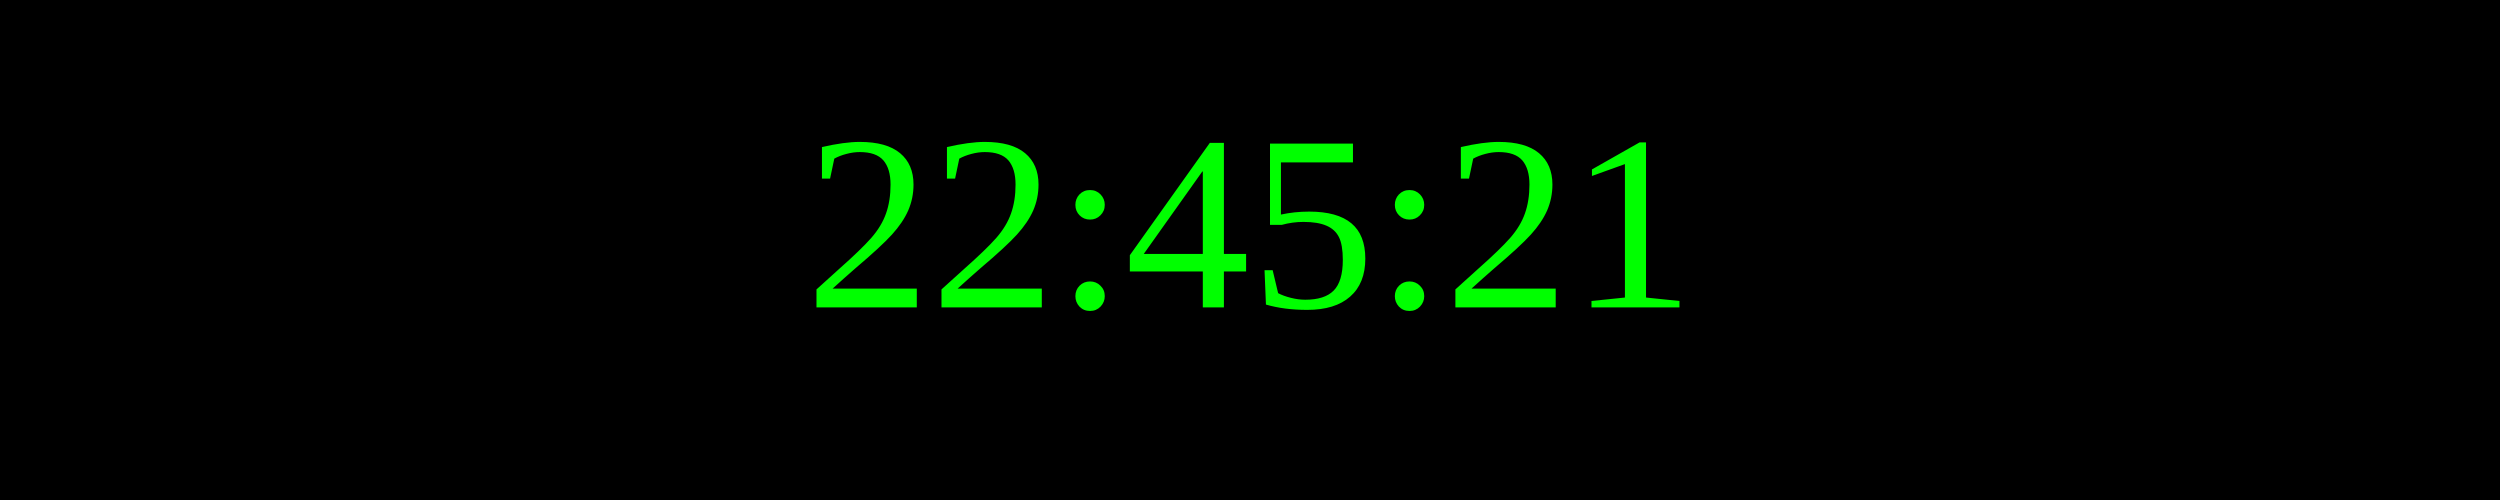
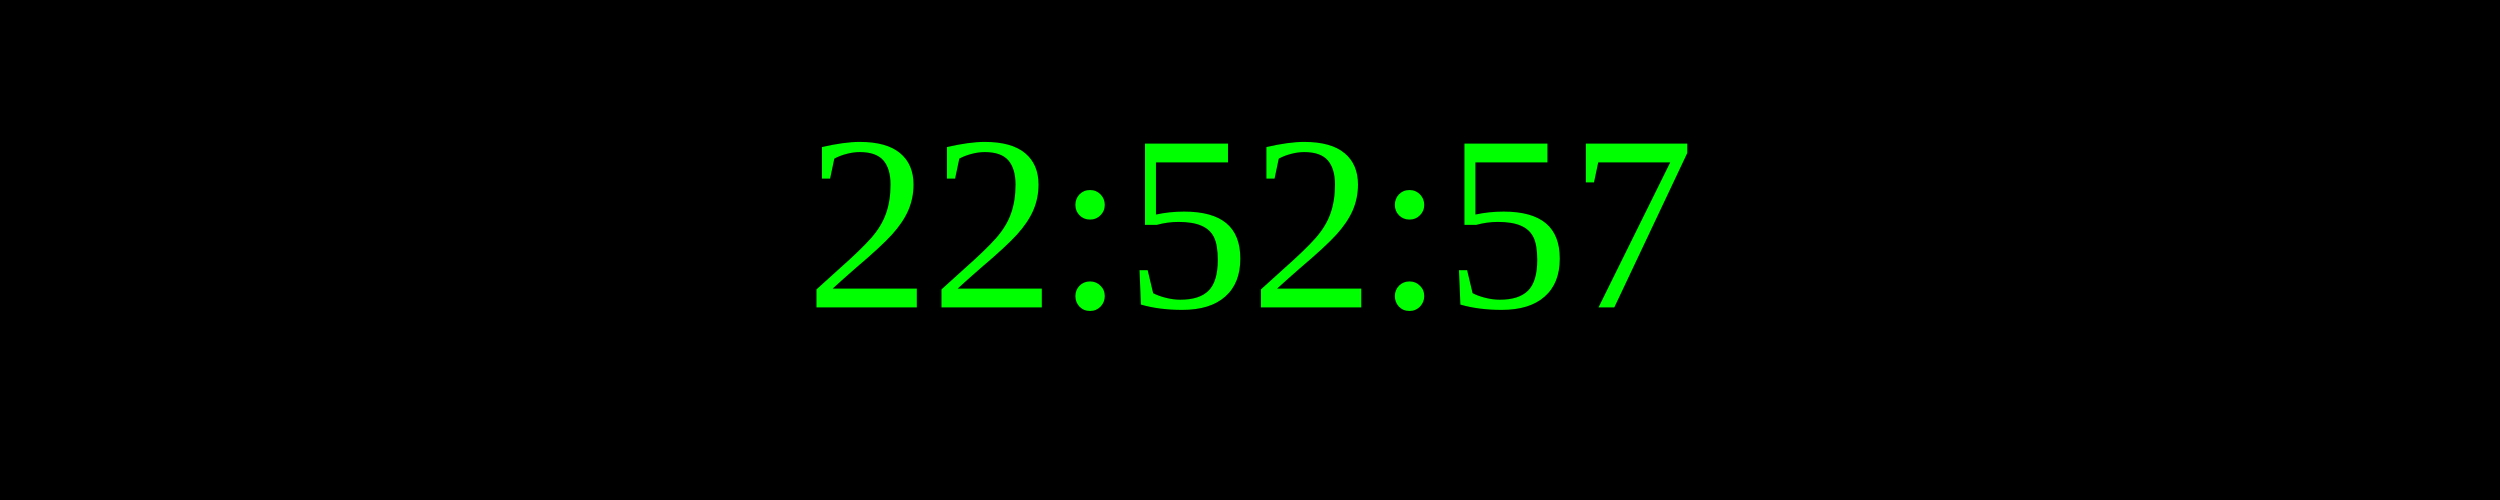
<svg xmlns="http://www.w3.org/2000/svg" width="250" height="50">
  <rect width="100%" height="100%" fill="black" />
  <text x="50%" y="50%" font-size="25" fill="lime" text-anchor="middle" dominant-baseline="middle">
- 22:45:21
+ 22:52:57
</text>
</svg>
